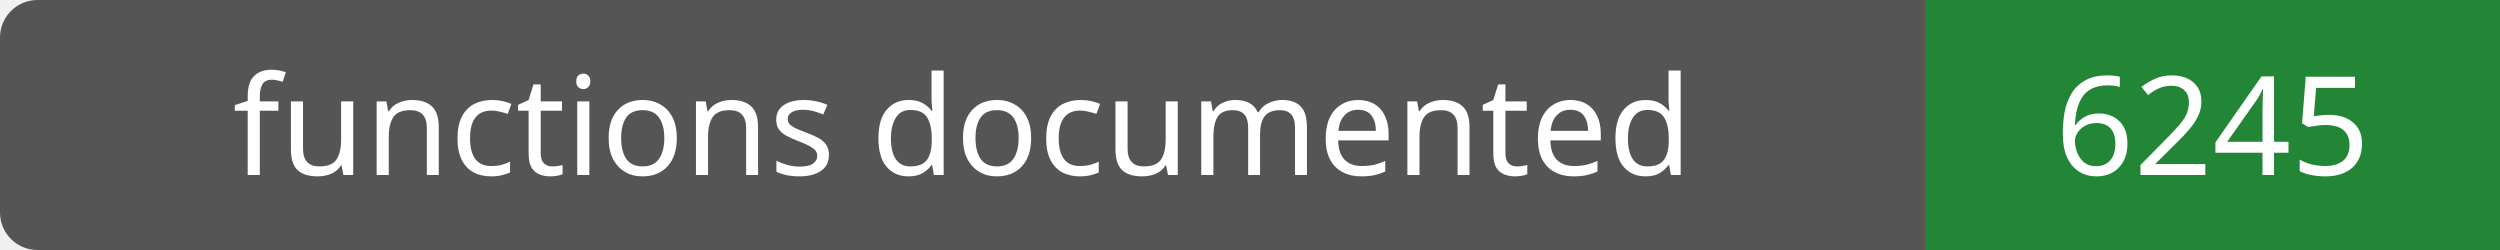
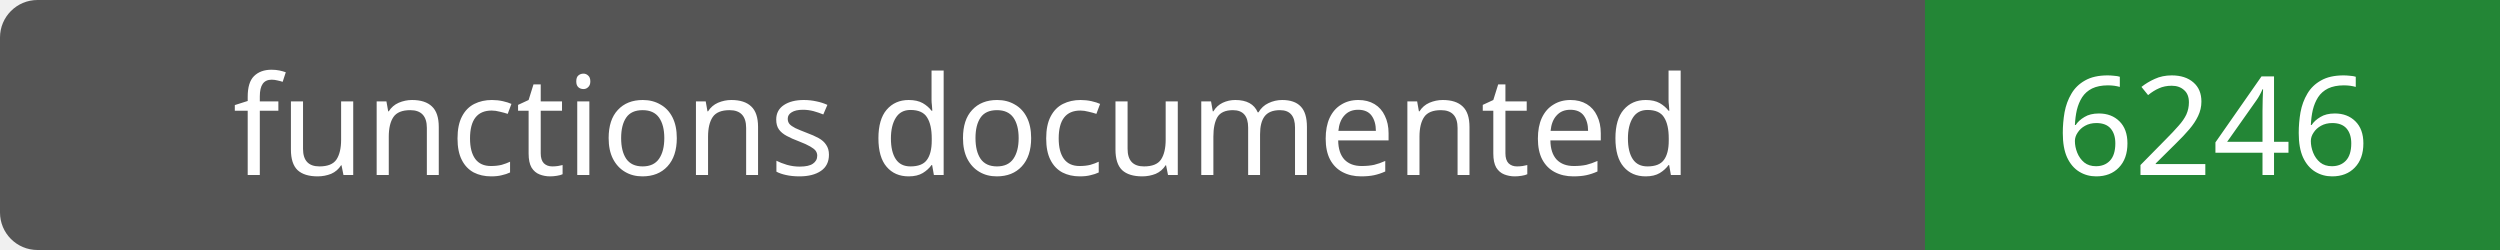
- <svg xmlns="http://www.w3.org/2000/svg" width="200" height="20" role="img" aria-label="functions documented: 6245">
+ <svg xmlns="http://www.w3.org/2000/svg" width="200" height="20" role="img" aria-label="functions documented: 6246">
  <rect width="200" height="20" rx="3" fill="#555" />
  <path fill="#238636" d="M154 0h46v20H154z" />
  <g fill="#fff" text-anchor="middle" font-family="Verdana,sans-serif" font-size="11">
    <text x="77.0" y="14">functions documented</text>
-     <text x="177.0" y="14">6245</text>
+     <text x="177.0" y="14">6246</text>
  </g>
</svg>
